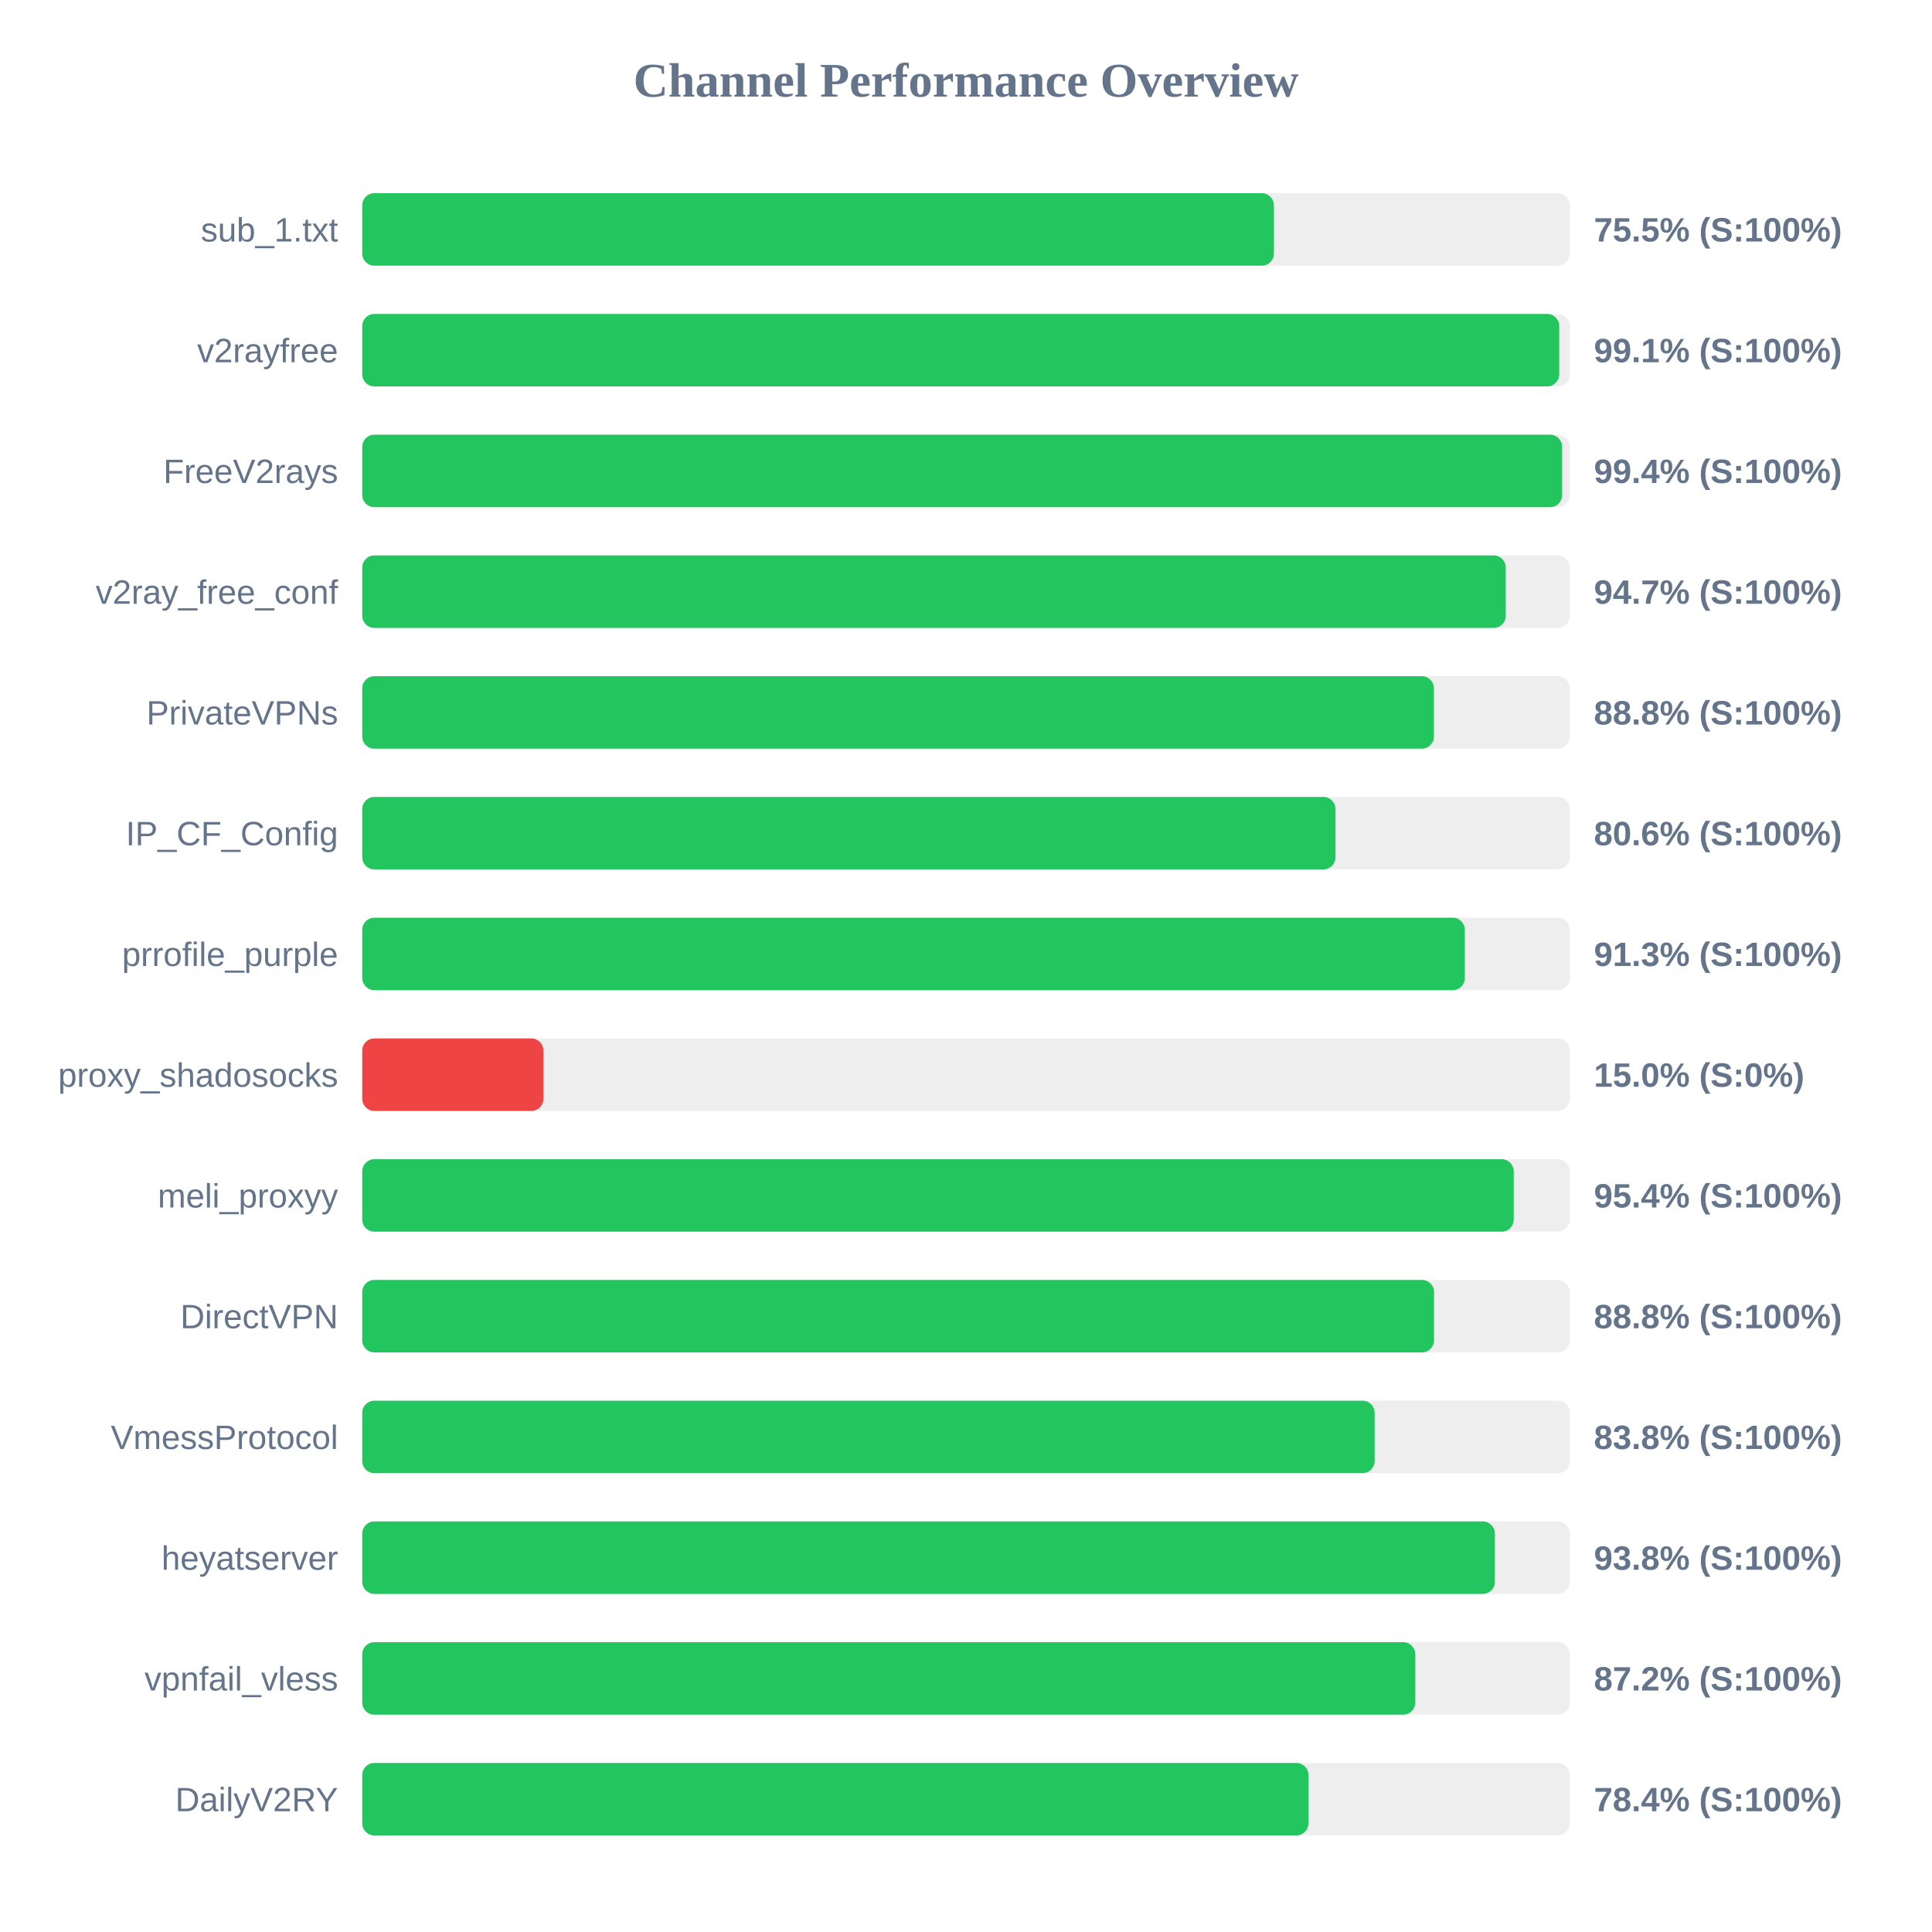
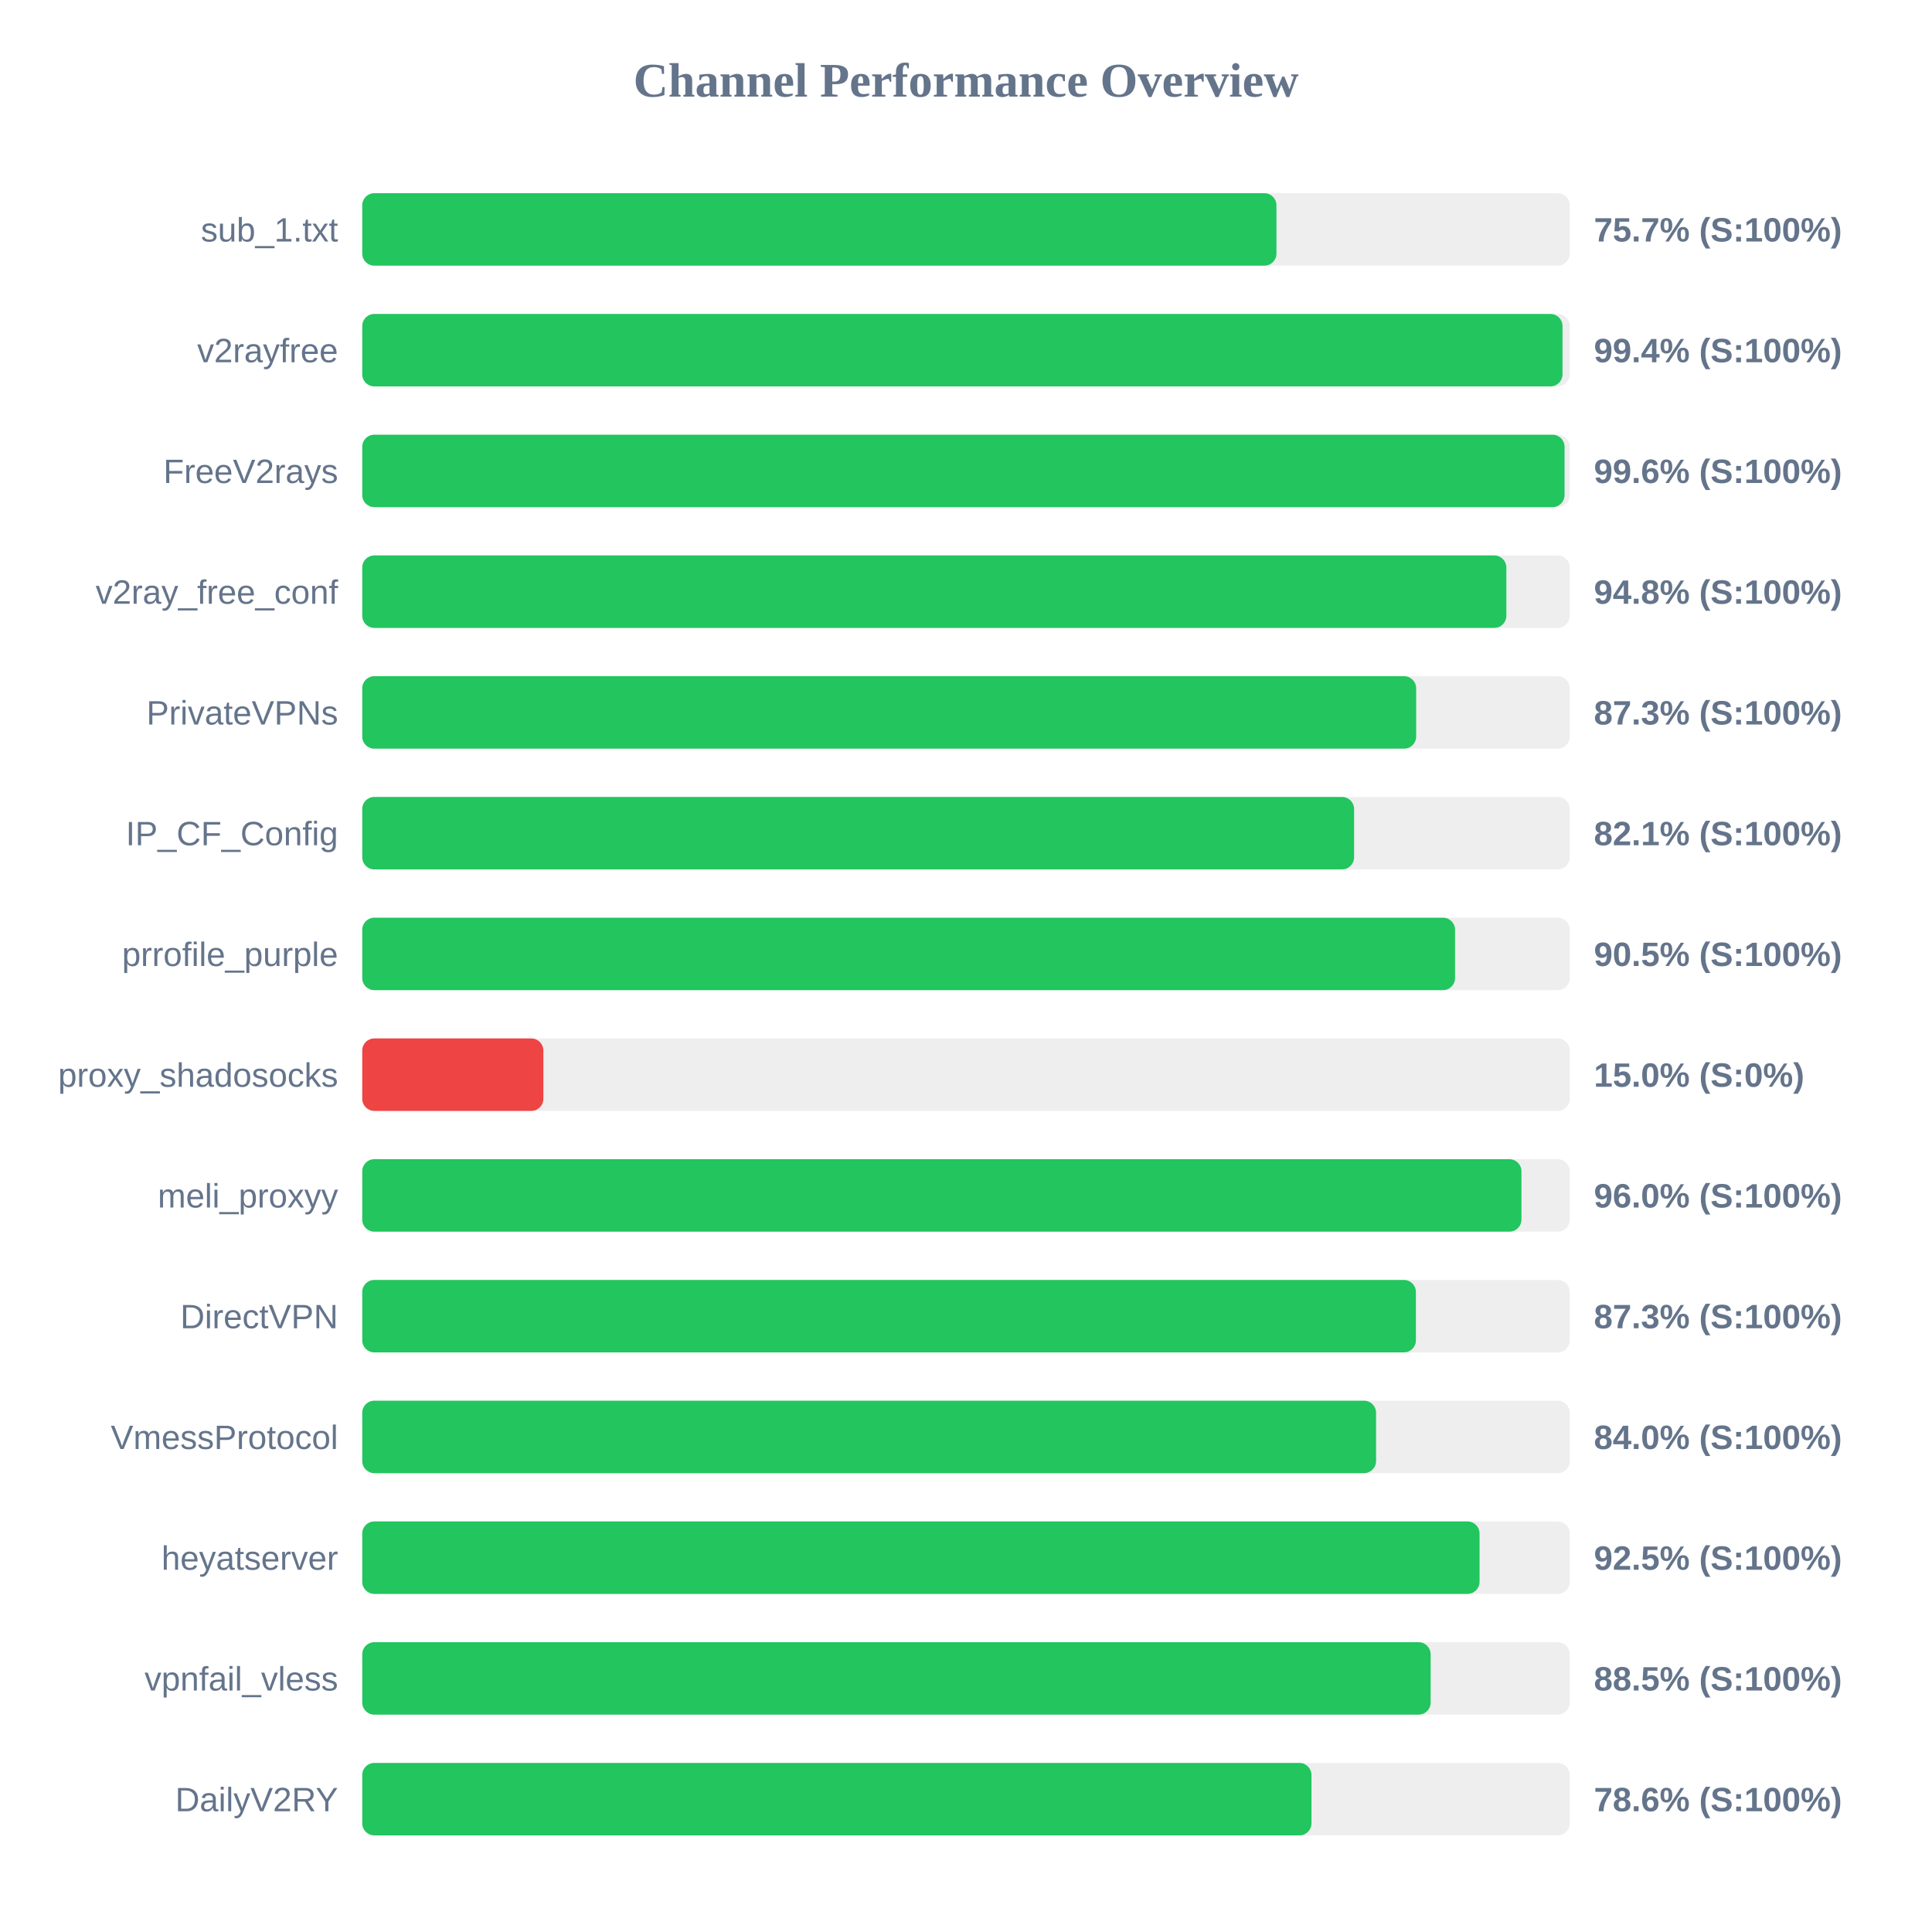
<svg xmlns="http://www.w3.org/2000/svg" width="800" height="800" version="1.1">
  <style>
        .row { font: 14px Arial; fill: #64748b; }
        .score { font: bold 14px Arial; fill: #64748b; }
    </style>
  <text x="400" y="40" text-anchor="middle" font-size="20px" font-weight="bold" fill="#64748b">Channel Performance Overview</text>
  <rect x="150" y="80" width="500" height="30" fill="#eee" rx="5" />
-   <rect x="150" y="80" width="377.5" height="30" fill="#22c55e" rx="5" />
+   <rect x="150" y="80" width="378.55" height="30" fill="#22c55e" rx="5" />
  <text x="140" y="100" text-anchor="end" class="row">sub_1.txt</text>
-   <text x="660" y="100" text-anchor="start" class="score">75.5% (S:100%)</text>
+   <text x="660" y="100" text-anchor="start" class="score">75.7% (S:100%)</text>
  <rect x="150" y="130" width="500" height="30" fill="#eee" rx="5" />
-   <rect x="150" y="130" width="495.65" height="30" fill="#22c55e" rx="5" />
+   <rect x="150" y="130" width="497.0" height="30" fill="#22c55e" rx="5" />
  <text x="140" y="150" text-anchor="end" class="row">v2rayfree</text>
-   <text x="660" y="150" text-anchor="start" class="score">99.1% (S:100%)</text>
+   <text x="660" y="150" text-anchor="start" class="score">99.4% (S:100%)</text>
  <rect x="150" y="180" width="500" height="30" fill="#eee" rx="5" />
-   <rect x="150" y="180" width="496.85" height="30" fill="#22c55e" rx="5" />
+   <rect x="150" y="180" width="497.85" height="30" fill="#22c55e" rx="5" />
  <text x="140" y="200" text-anchor="end" class="row">FreeV2rays</text>
-   <text x="660" y="200" text-anchor="start" class="score">99.4% (S:100%)</text>
+   <text x="660" y="200" text-anchor="start" class="score">99.6% (S:100%)</text>
  <rect x="150" y="230" width="500" height="30" fill="#eee" rx="5" />
-   <rect x="150" y="230" width="473.5" height="30" fill="#22c55e" rx="5" />
+   <rect x="150" y="230" width="473.75" height="30" fill="#22c55e" rx="5" />
  <text x="140" y="250" text-anchor="end" class="row">v2ray_free_conf</text>
-   <text x="660" y="250" text-anchor="start" class="score">94.7% (S:100%)</text>
+   <text x="660" y="250" text-anchor="start" class="score">94.8% (S:100%)</text>
  <rect x="150" y="280" width="500" height="30" fill="#eee" rx="5" />
-   <rect x="150" y="280" width="443.75" height="30" fill="#22c55e" rx="5" />
+   <rect x="150" y="280" width="436.4" height="30" fill="#22c55e" rx="5" />
  <text x="140" y="300" text-anchor="end" class="row">PrivateVPNs</text>
-   <text x="660" y="300" text-anchor="start" class="score">88.8% (S:100%)</text>
+   <text x="660" y="300" text-anchor="start" class="score">87.3% (S:100%)</text>
  <rect x="150" y="330" width="500" height="30" fill="#eee" rx="5" />
-   <rect x="150" y="330" width="403.0" height="30" fill="#22c55e" rx="5" />
+   <rect x="150" y="330" width="410.7" height="30" fill="#22c55e" rx="5" />
  <text x="140" y="350" text-anchor="end" class="row">IP_CF_Config</text>
-   <text x="660" y="350" text-anchor="start" class="score">80.6% (S:100%)</text>
+   <text x="660" y="350" text-anchor="start" class="score">82.1% (S:100%)</text>
  <rect x="150" y="380" width="500" height="30" fill="#eee" rx="5" />
-   <rect x="150" y="380" width="456.55" height="30" fill="#22c55e" rx="5" />
+   <rect x="150" y="380" width="452.5" height="30" fill="#22c55e" rx="5" />
  <text x="140" y="400" text-anchor="end" class="row">prrofile_purple</text>
-   <text x="660" y="400" text-anchor="start" class="score">91.3% (S:100%)</text>
+   <text x="660" y="400" text-anchor="start" class="score">90.5% (S:100%)</text>
  <rect x="150" y="430" width="500" height="30" fill="#eee" rx="5" />
  <rect x="150" y="430" width="75.0" height="30" fill="#ef4444" rx="5" />
  <text x="140" y="450" text-anchor="end" class="row">proxy_shadosocks</text>
  <text x="660" y="450" text-anchor="start" class="score">15.0% (S:0%)</text>
  <rect x="150" y="480" width="500" height="30" fill="#eee" rx="5" />
-   <rect x="150" y="480" width="476.8" height="30" fill="#22c55e" rx="5" />
+   <rect x="150" y="480" width="480.0" height="30" fill="#22c55e" rx="5" />
  <text x="140" y="500" text-anchor="end" class="row">meli_proxyy</text>
-   <text x="660" y="500" text-anchor="start" class="score">95.4% (S:100%)</text>
+   <text x="660" y="500" text-anchor="start" class="score">96.0% (S:100%)</text>
  <rect x="150" y="530" width="500" height="30" fill="#eee" rx="5" />
-   <rect x="150" y="530" width="443.8" height="30" fill="#22c55e" rx="5" />
+   <rect x="150" y="530" width="436.3" height="30" fill="#22c55e" rx="5" />
  <text x="140" y="550" text-anchor="end" class="row">DirectVPN</text>
-   <text x="660" y="550" text-anchor="start" class="score">88.8% (S:100%)</text>
+   <text x="660" y="550" text-anchor="start" class="score">87.3% (S:100%)</text>
  <rect x="150" y="580" width="500" height="30" fill="#eee" rx="5" />
-   <rect x="150" y="580" width="419.2" height="30" fill="#22c55e" rx="5" />
+   <rect x="150" y="580" width="419.8" height="30" fill="#22c55e" rx="5" />
  <text x="140" y="600" text-anchor="end" class="row">VmessProtocol</text>
-   <text x="660" y="600" text-anchor="start" class="score">83.8% (S:100%)</text>
+   <text x="660" y="600" text-anchor="start" class="score">84.0% (S:100%)</text>
  <rect x="150" y="630" width="500" height="30" fill="#eee" rx="5" />
-   <rect x="150" y="630" width="469.0" height="30" fill="#22c55e" rx="5" />
+   <rect x="150" y="630" width="462.65" height="30" fill="#22c55e" rx="5" />
  <text x="140" y="650" text-anchor="end" class="row">heyatserver</text>
-   <text x="660" y="650" text-anchor="start" class="score">93.8% (S:100%)</text>
+   <text x="660" y="650" text-anchor="start" class="score">92.5% (S:100%)</text>
  <rect x="150" y="680" width="500" height="30" fill="#eee" rx="5" />
-   <rect x="150" y="680" width="436.05" height="30" fill="#22c55e" rx="5" />
+   <rect x="150" y="680" width="442.4" height="30" fill="#22c55e" rx="5" />
  <text x="140" y="700" text-anchor="end" class="row">vpnfail_vless</text>
-   <text x="660" y="700" text-anchor="start" class="score">87.2% (S:100%)</text>
+   <text x="660" y="700" text-anchor="start" class="score">88.5% (S:100%)</text>
  <rect x="150" y="730" width="500" height="30" fill="#eee" rx="5" />
-   <rect x="150" y="730" width="391.8" height="30" fill="#22c55e" rx="5" />
+   <rect x="150" y="730" width="393.05" height="30" fill="#22c55e" rx="5" />
  <text x="140" y="750" text-anchor="end" class="row">DailyV2RY</text>
-   <text x="660" y="750" text-anchor="start" class="score">78.4% (S:100%)</text>
+   <text x="660" y="750" text-anchor="start" class="score">78.6% (S:100%)</text>
</svg>
